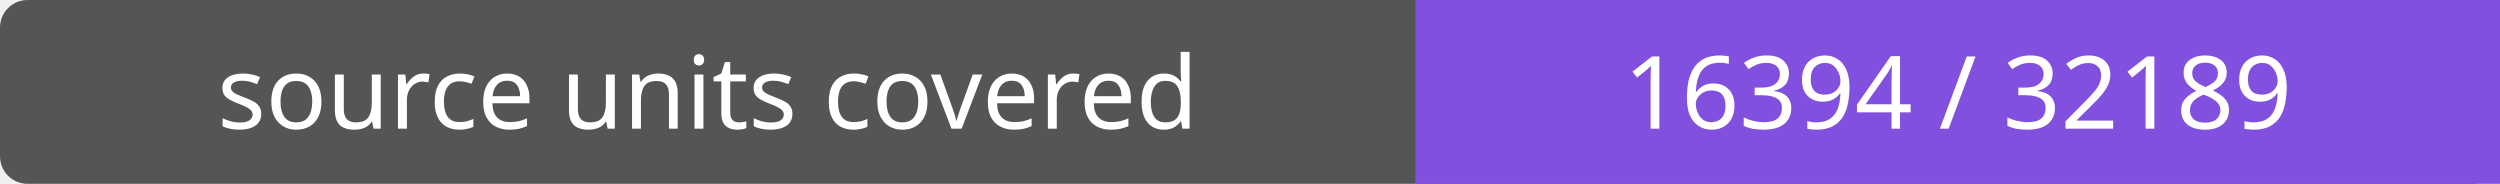
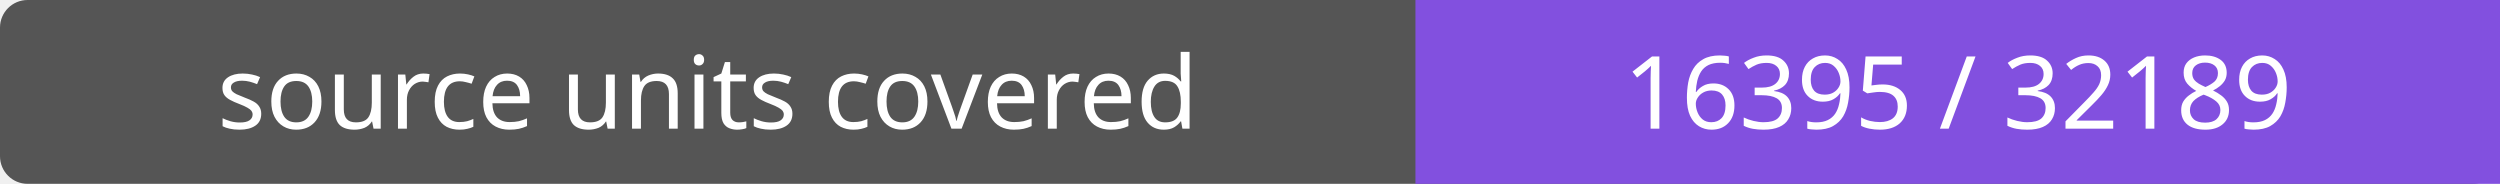
- <svg xmlns="http://www.w3.org/2000/svg" width="272" height="20" role="img" aria-label="source units covered: 16394 / 32189">
+ <svg xmlns="http://www.w3.org/2000/svg" width="272" height="20" role="img" aria-label="source units covered: 16395 / 32189">
  <rect width="272" height="20" rx="3" fill="#555" />
  <path fill="#8250df" d="M154 0h118v20H154z" />
  <g fill="#fff" text-anchor="middle" font-family="Verdana,sans-serif" font-size="11">
    <text x="77.0" y="14">source units covered</text>
-     <text x="213.0" y="14">16394 / 32189</text>
+     <text x="213.0" y="14">16395 / 32189</text>
  </g>
</svg>
